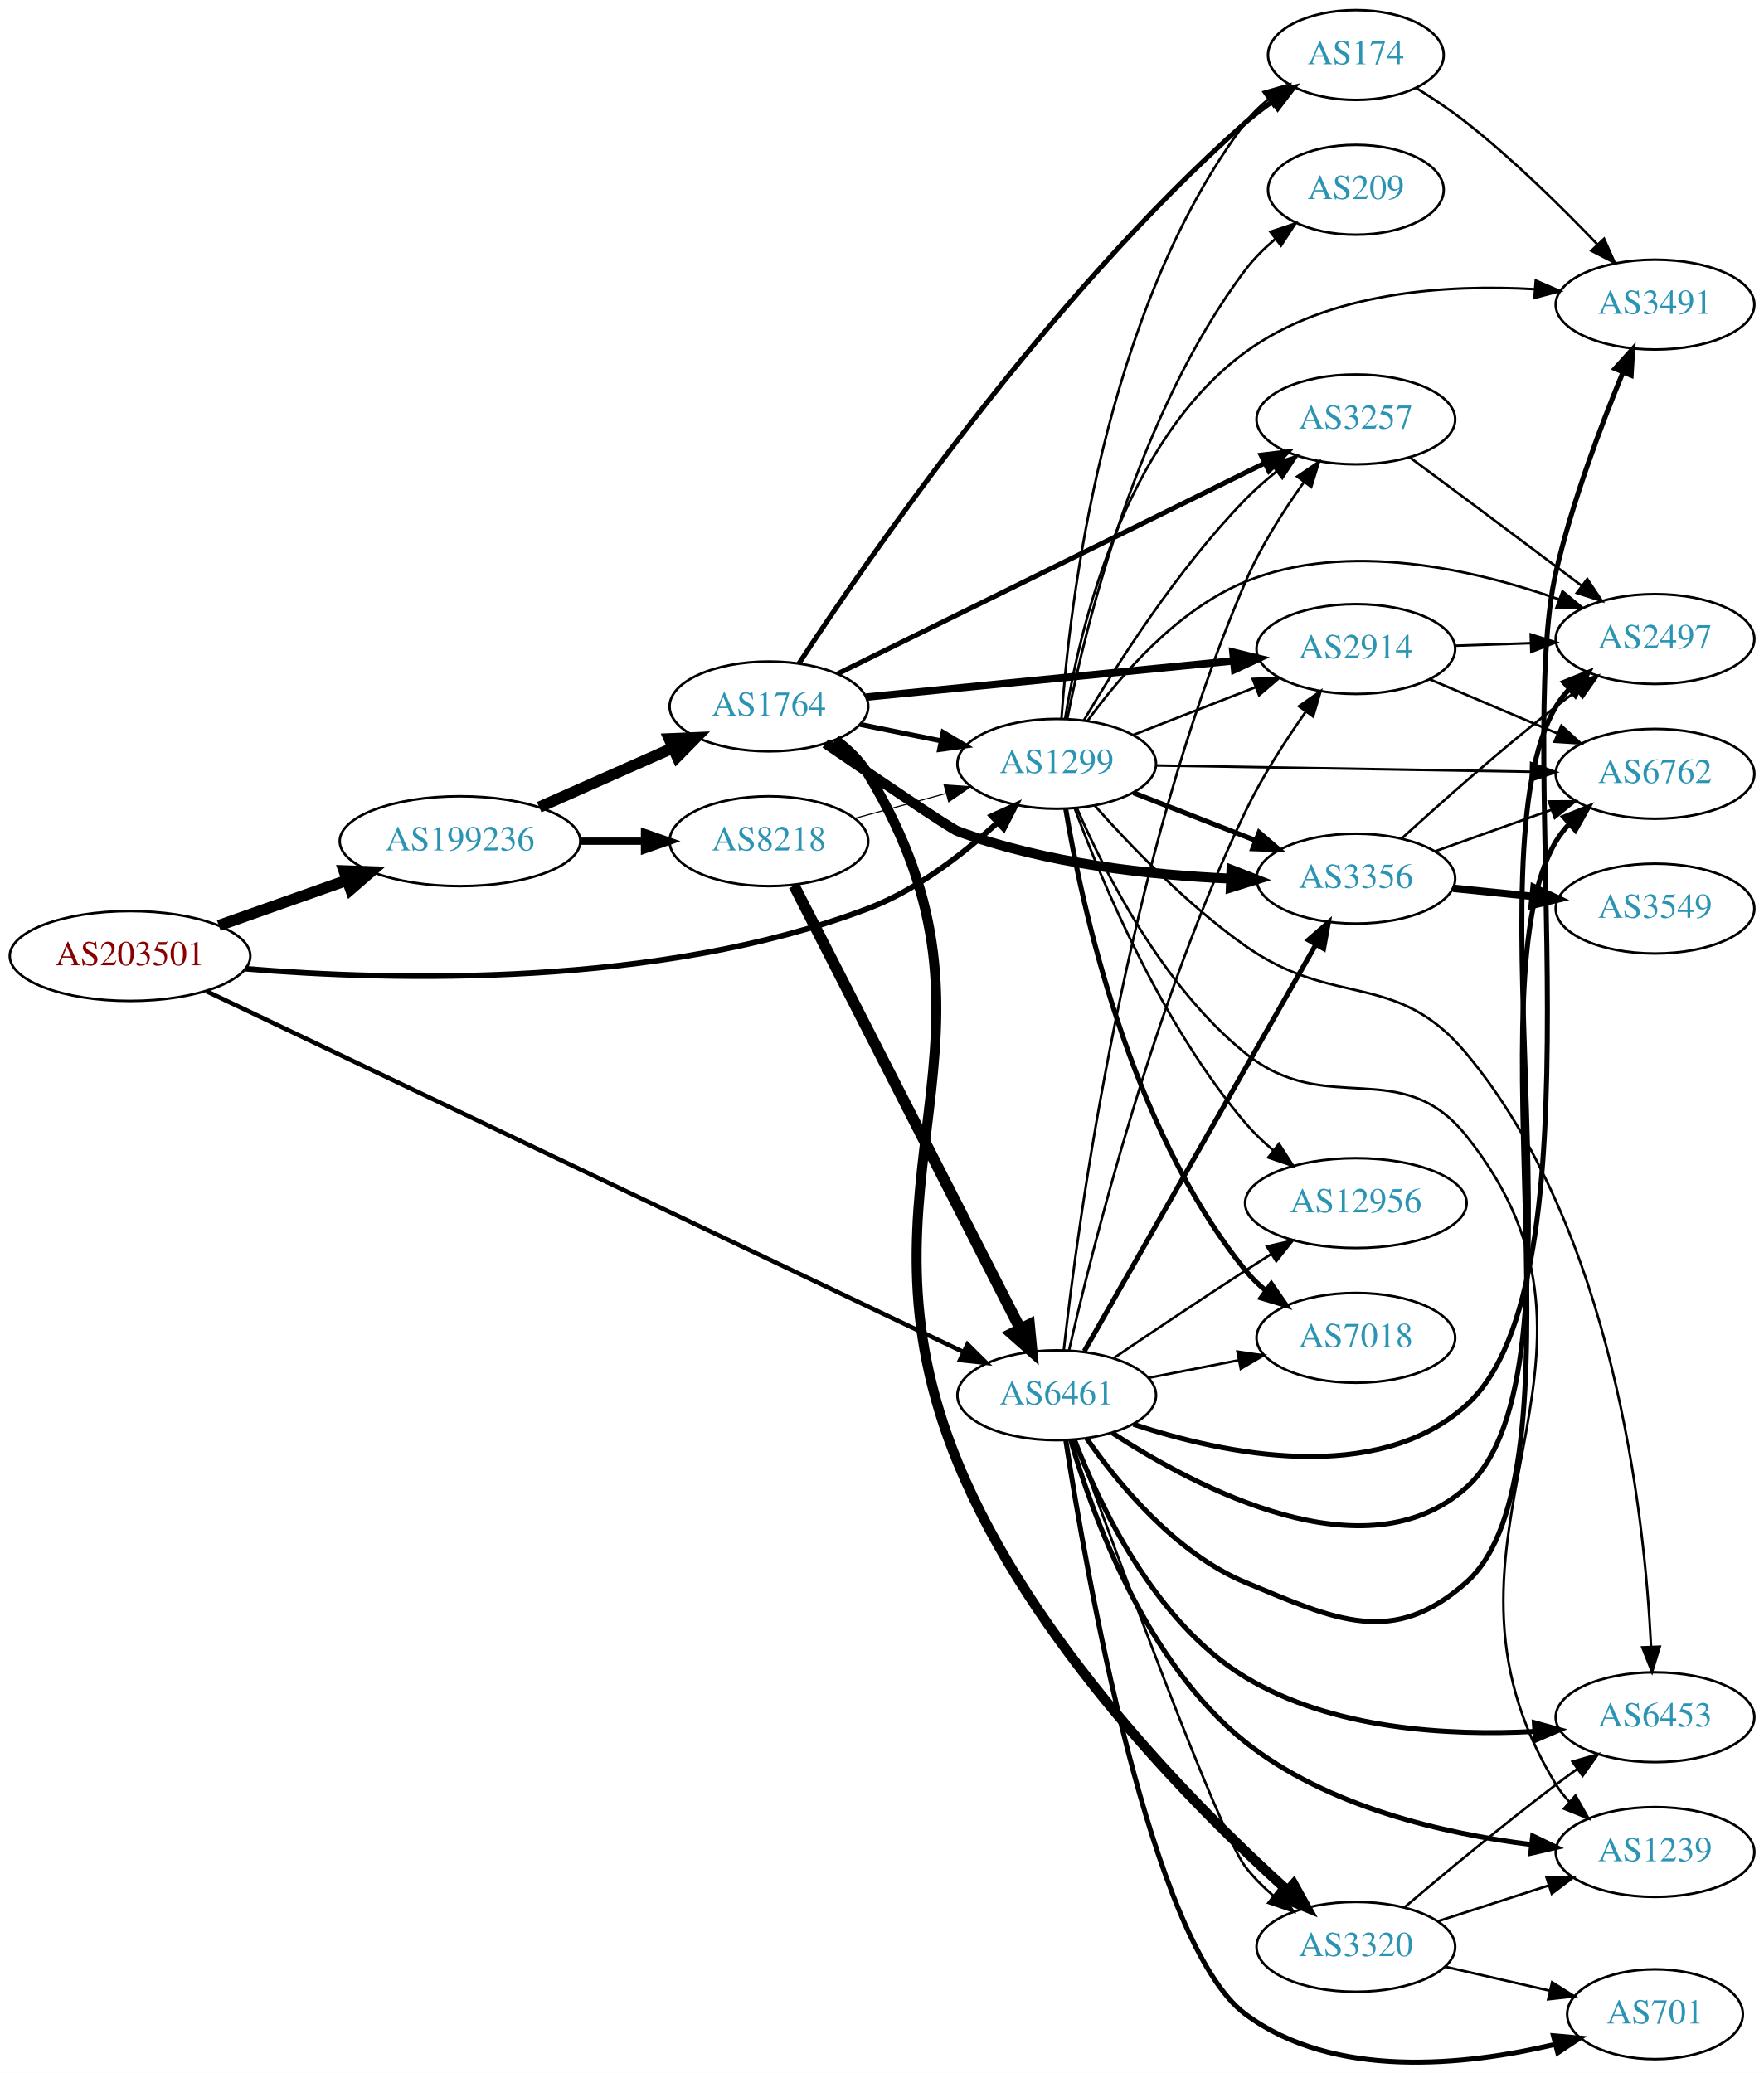
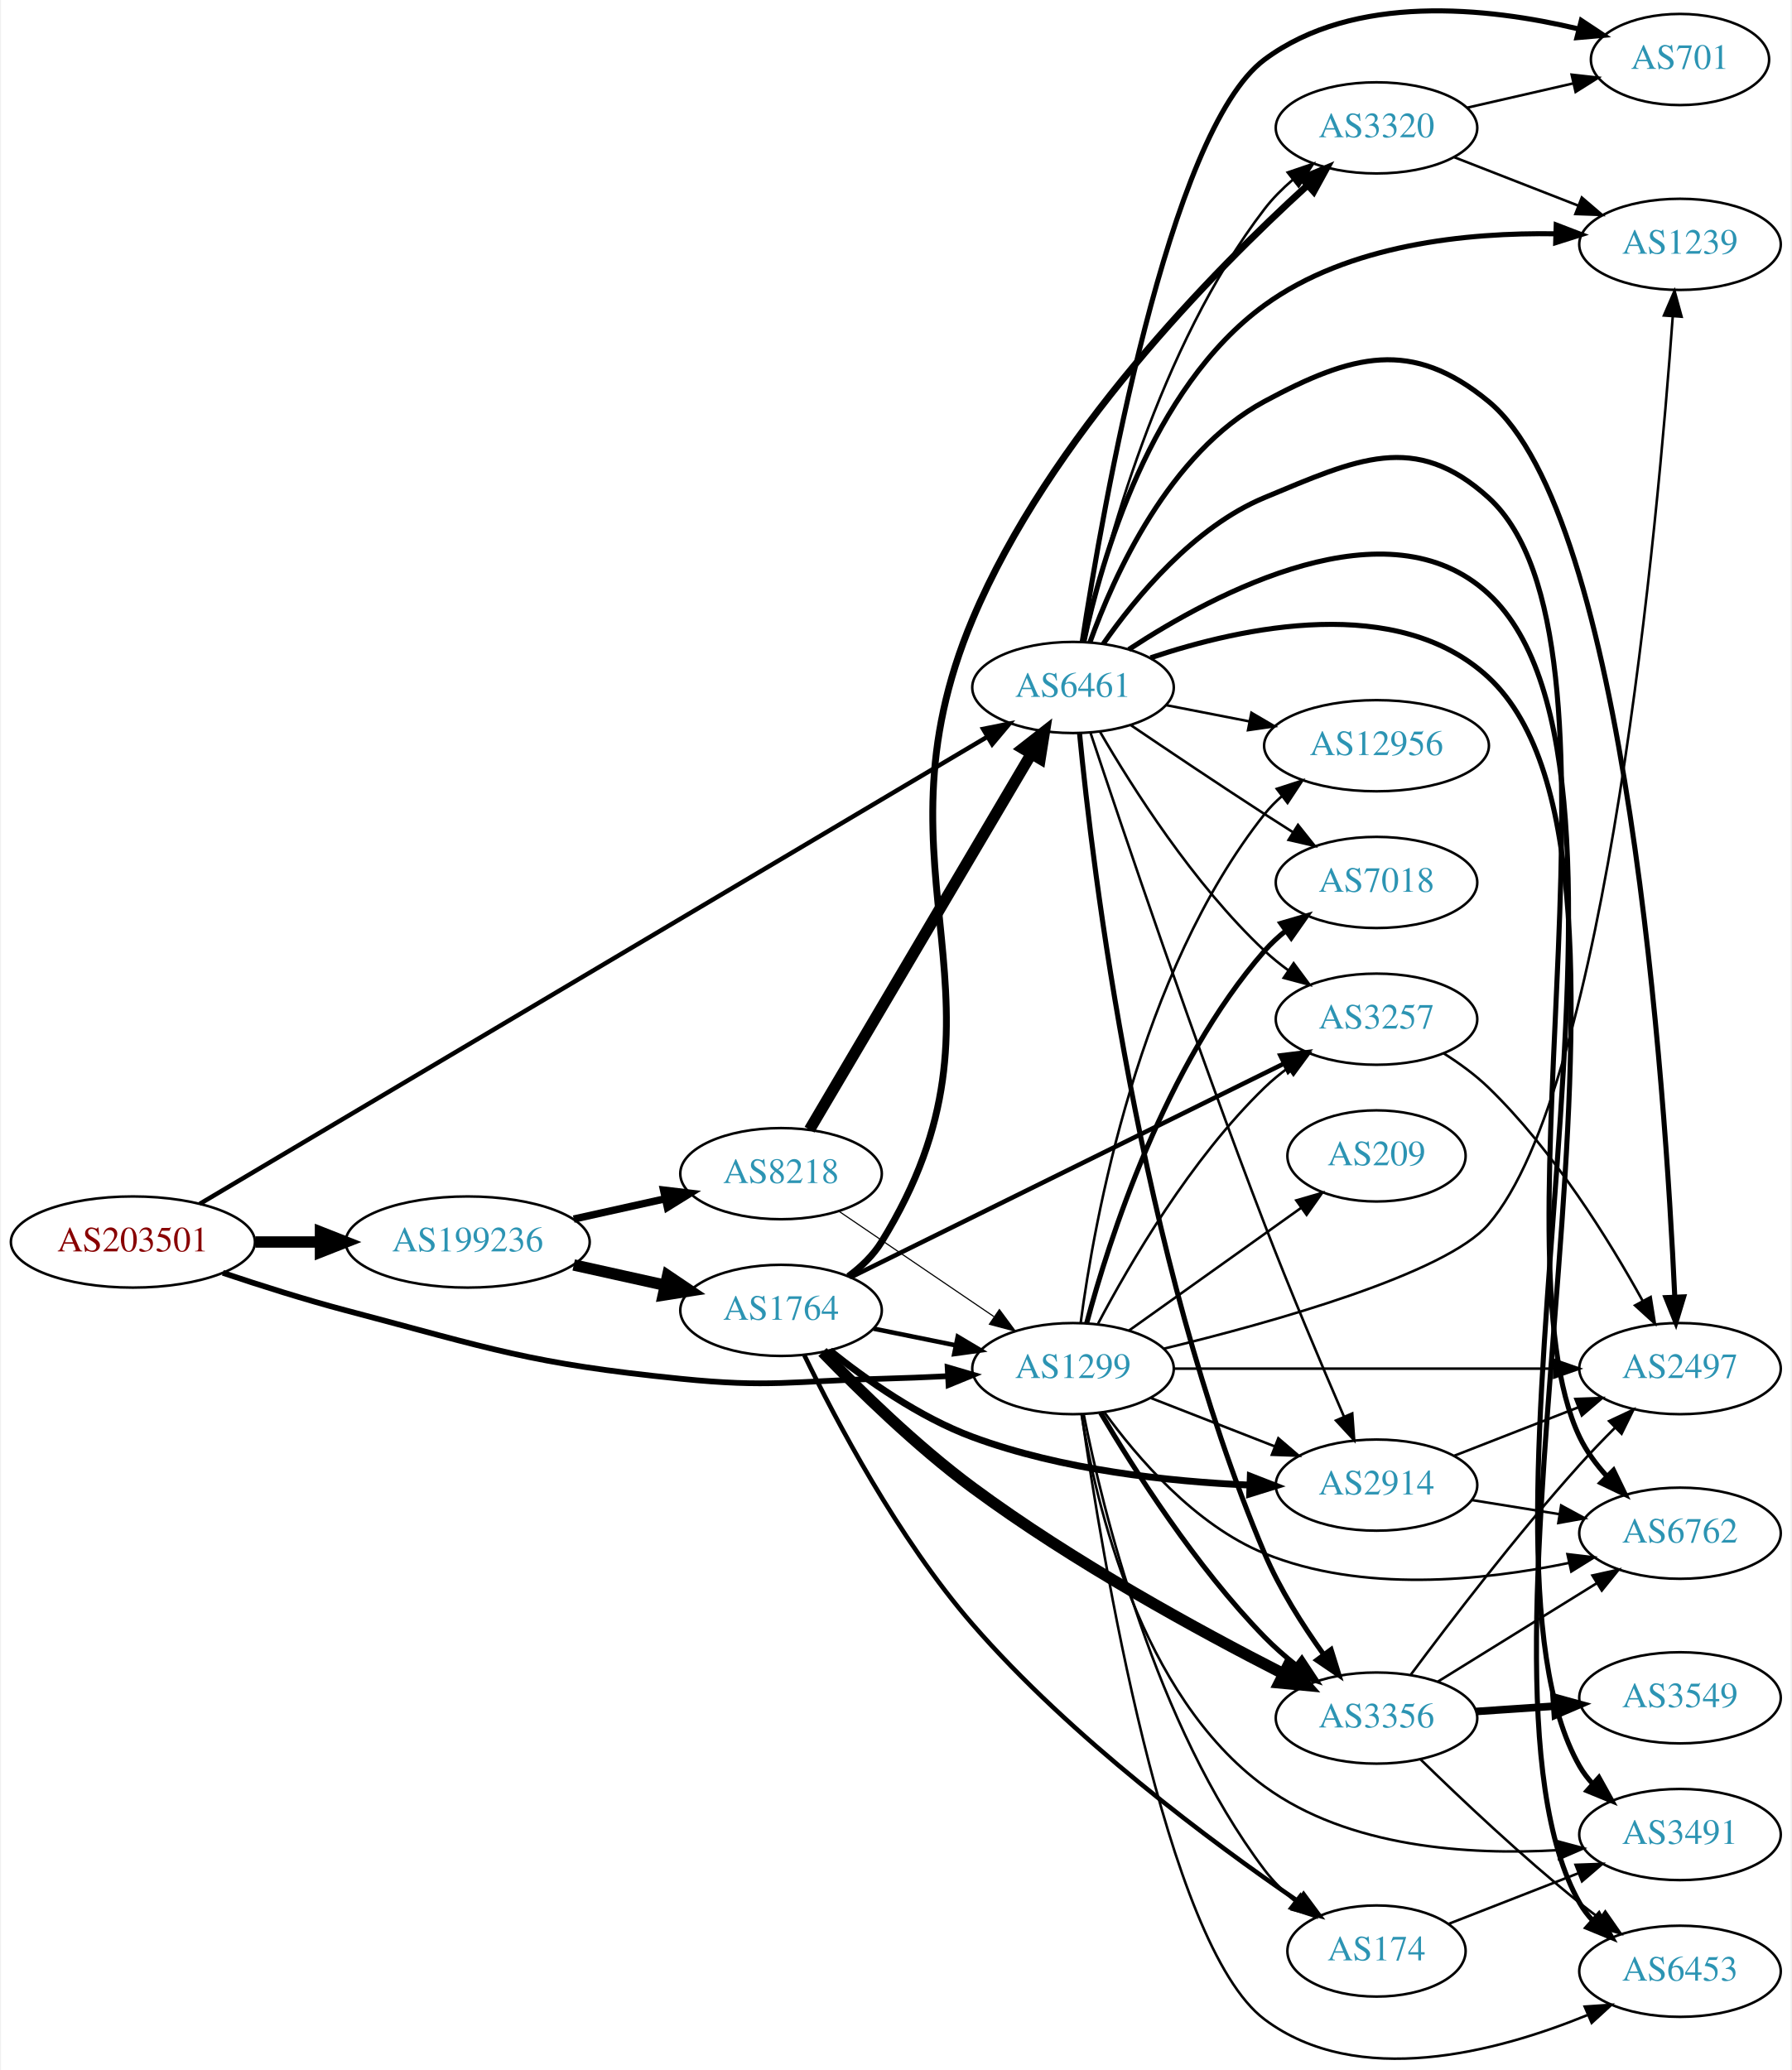
- <svg xmlns="http://www.w3.org/2000/svg" xmlns:xlink="http://www.w3.org/1999/xlink" width="707pt" height="831pt" viewBox="0.00 0.00 706.65 830.50">
-   <g id="graph0" class="graph" transform="scale(1 1) rotate(0) translate(4 826.5)">
-     <polygon fill="white" stroke="none" points="-4,4 -4,-826.5 702.654,-826.5 702.654,4 -4,4" />
+ <svg xmlns="http://www.w3.org/2000/svg" xmlns:xlink="http://www.w3.org/1999/xlink" width="707pt" height="817pt" viewBox="0.00 0.00 706.65 817.49">
+   <g id="graph0" class="graph" transform="scale(1 1) rotate(0) translate(4 813.487)">
+     <polygon fill="white" stroke="none" points="-4,4 -4,-813.487 702.654,-813.487 702.654,4 -4,4" />
    <g id="node1" class="node">
      <g id="a_node1">
        <a xlink:href="/asn/203501" xlink:title="AS203501 ~ Emarsys North America, Inc [AT]">
-           <ellipse fill="#ffffff" stroke="black" cx="48.096" cy="-443.5" rx="48.192" ry="18" />
-           <text text-anchor="middle" x="48.096" y="-439.8" font-family="Times,serif" font-size="14.00" fill="#880000">AS203501</text>
+           <ellipse fill="#ffffff" stroke="black" cx="48.096" cy="-322.986" rx="48.192" ry="18" />
+           <text text-anchor="middle" x="48.096" y="-319.286" font-family="Times,serif" font-size="14.00" fill="#880000">AS203501</text>
        </a>
      </g>
    </g>
    <g id="node2" class="node">
      <g id="a_node2">
        <a xlink:href="/asn/1299" xlink:title="AS1299 ~ Telia Carrier [EU]">
-           <ellipse fill="#ffffff" stroke="black" cx="419.322" cy="-520.5" rx="39.794" ry="18" />
-           <text text-anchor="middle" x="419.322" y="-516.8" font-family="Times,serif" font-size="14.00" fill="#2c94b3">AS1299</text>
+           <ellipse fill="#ffffff" stroke="black" cx="419.322" cy="-272.986" rx="39.794" ry="18" />
+           <text text-anchor="middle" x="419.322" y="-269.286" font-family="Times,serif" font-size="14.00" fill="#2c94b3">AS1299</text>
        </a>
      </g>
    </g>
    <g id="edge1" class="edge">
-       <path fill="none" stroke="black" stroke-width="2.25" d="M94.23,-438.409C153.563,-433.481 260.058,-430.789 343.676,-462.5 363.174,-469.895 381.706,-484.237 395.428,-496.809" />
-       <polygon fill="black" stroke="black" stroke-width="2.25" points="393.265,-499.582 402.922,-503.94 398.09,-494.511 393.265,-499.582" />
+       <path fill="none" stroke="black" stroke-width="2.25" d="M83.607,-310.809C98.446,-305.824 116.057,-300.241 132.191,-295.986 190.174,-280.697 204.722,-275.017 264.383,-268.986 299.446,-265.442 308.447,-268.043 343.676,-268.986 352.161,-269.214 361.183,-269.586 369.914,-270.014" />
+       <polygon fill="black" stroke="black" stroke-width="2.25" points="369.812,-273.513 379.98,-270.537 370.175,-266.523 369.812,-273.513" />
    </g>
    <g id="node3" class="node">
      <g id="a_node3">
-         <a xlink:href="/asn/6461" xlink:title="AS6461 ~ ZAYO-6461 [US]">
-           <ellipse fill="#ffffff" stroke="black" cx="419.322" cy="-267.5" rx="39.794" ry="18" />
-           <text text-anchor="middle" x="419.322" y="-263.8" font-family="Times,serif" font-size="14.00" fill="#2c94b3">AS6461</text>
+         <a xlink:href="/asn/6461" xlink:title="AS6461 ~ Zayo Bandwidth [US]">
+           <ellipse fill="#ffffff" stroke="black" cx="419.322" cy="-541.986" rx="39.794" ry="18" />
+           <text text-anchor="middle" x="419.322" y="-538.286" font-family="Times,serif" font-size="14.00" fill="#2c94b3">AS6461</text>
        </a>
      </g>
    </g>
    <g id="edge2" class="edge">
-       <path fill="none" stroke="black" stroke-width="1.768" d="M78.687,-429.395C145.67,-397.466 308.741,-319.735 381.831,-284.895" />
-       <polygon fill="black" stroke="black" stroke-width="1.768" points="383.594,-287.932 391.115,-280.469 380.582,-281.613 383.594,-287.932" />
+       <path fill="none" stroke="black" stroke-width="1.768" d="M74.474,-338.039C139.628,-376.684 312.765,-479.377 385.459,-522.494" />
+       <polygon fill="black" stroke="black" stroke-width="1.768" points="383.832,-525.599 394.219,-527.69 387.403,-519.578 383.832,-525.599" />
    </g>
    <g id="node4" class="node">
      <g id="a_node4">
        <a xlink:href="/asn/199236" xlink:title="AS199236 ~ Emarsys eMarketing Systems AG [AT]">
-           <ellipse fill="#ffffff" stroke="black" cx="180.287" cy="-489.5" rx="48.192" ry="18" />
-           <text text-anchor="middle" x="180.287" y="-485.8" font-family="Times,serif" font-size="14.00" fill="#2c94b3">AS199236</text>
+           <ellipse fill="#ffffff" stroke="black" cx="180.287" cy="-322.986" rx="48.192" ry="18" />
+           <text text-anchor="middle" x="180.287" y="-319.286" font-family="Times,serif" font-size="14.00" fill="#2c94b3">AS199236</text>
        </a>
      </g>
    </g>
    <g id="edge3" class="edge">
-       <path fill="none" stroke="black" stroke-width="4.5" d="M83.643,-455.707C99.386,-461.269 118.212,-467.921 134.982,-473.846" />
-       <polygon fill="black" stroke="black" stroke-width="4.5" points="133.838,-477.618 144.579,-477.237 136.462,-470.193 133.838,-477.618" />
+       <path fill="none" stroke="black" stroke-width="4.5" d="M96.466,-322.986C104.736,-322.986 113.42,-322.986 121.924,-322.986" />
+       <polygon fill="black" stroke="black" stroke-width="4.5" points="122.17,-326.924 132.17,-322.986 122.17,-319.049 122.17,-326.924" />
    </g>
    <g id="node5" class="node">
      <g id="a_node5">
-         <a xlink:href="/asn/3356" xlink:title="AS3356 ~ Level 3 Parent, LLC [US]">
-           <ellipse fill="#ffffff" stroke="black" cx="539.165" cy="-474.5" rx="39.794" ry="18" />
-           <text text-anchor="middle" x="539.165" y="-470.8" font-family="Times,serif" font-size="14.00" fill="#2c94b3">AS3356</text>
+         <a xlink:href="/asn/7018" xlink:title="AS7018 ~ AT&amp;T Services, Inc. [US]">
+           <ellipse fill="#ffffff" stroke="black" cx="539.165" cy="-464.986" rx="39.794" ry="18" />
+           <text text-anchor="middle" x="539.165" y="-461.286" font-family="Times,serif" font-size="14.00" fill="#2c94b3">AS7018</text>
        </a>
      </g>
    </g>
    <g id="edge4" class="edge">
-       <path fill="none" stroke="black" stroke-width="2" d="M450.059,-508.892C464.853,-503.118 482.93,-496.061 498.852,-489.846" />
-       <polygon fill="black" stroke="black" stroke-width="2" points="500.395,-493.001 508.438,-486.104 497.85,-486.48 500.395,-493.001" />
+       <path fill="none" stroke="black" stroke-width="2" d="M424.739,-291.009C433.459,-323.546 455.542,-392.898 494.969,-437.986 497.443,-440.816 500.286,-443.45 503.308,-445.876" />
+       <polygon fill="black" stroke="black" stroke-width="2" points="501.421,-448.83 511.591,-451.801 505.494,-443.136 501.421,-448.83" />
    </g>
    <g id="node6" class="node">
      <g id="a_node6">
-         <a xlink:href="/asn/3257" xlink:title="AS3257 ~ GTT [DE]">
-           <ellipse fill="#ffffff" stroke="black" cx="539.165" cy="-658.5" rx="39.794" ry="18" />
-           <text text-anchor="middle" x="539.165" y="-654.8" font-family="Times,serif" font-size="14.00" fill="#2c94b3">AS3257</text>
+         <a xlink:href="/asn/209" xlink:title="AS209 ~ CenturyLink Communications, LLC [US]">
+           <ellipse fill="#ffffff" stroke="black" cx="539.165" cy="-356.986" rx="35.194" ry="18" />
+           <text text-anchor="middle" x="539.165" y="-353.286" font-family="Times,serif" font-size="14.00" fill="#2c94b3">AS209</text>
        </a>
      </g>
    </g>
    <g id="edge5" class="edge">
-       <path fill="none" stroke="black" d="M430.196,-537.916C443.241,-560.025 467.768,-598.637 494.969,-626.5 498.703,-630.326 502.929,-634.041 507.24,-637.505" />
-       <polygon fill="black" stroke="black" points="505.45,-640.541 515.526,-643.817 509.692,-634.973 505.45,-640.541" />
+       <path fill="none" stroke="black" d="M441.39,-288.004C460.359,-301.525 488.404,-321.516 509.427,-336.501" />
+       <polygon fill="black" stroke="black" points="507.5,-339.426 517.674,-342.38 511.563,-333.726 507.5,-339.426" />
    </g>
    <g id="node7" class="node">
      <g id="a_node7">
-         <a xlink:href="/asn/7018" xlink:title="AS7018 ~ AT&amp;T Services, Inc. [US]">
-           <ellipse fill="#ffffff" stroke="black" cx="539.165" cy="-290.5" rx="39.794" ry="18" />
-           <text text-anchor="middle" x="539.165" y="-286.8" font-family="Times,serif" font-size="14.00" fill="#2c94b3">AS7018</text>
+         <a xlink:href="/asn/1239" xlink:title="AS1239 ~ Sprint [US]">
+           <ellipse fill="#ffffff" stroke="black" cx="659.007" cy="-716.986" rx="39.794" ry="18" />
+           <text text-anchor="middle" x="659.007" y="-713.286" font-family="Times,serif" font-size="14.00" fill="#2c94b3">AS1239</text>
        </a>
      </g>
    </g>
    <g id="edge6" class="edge">
-       <path fill="none" stroke="black" stroke-width="2" d="M422.909,-502.561C429.168,-464.63 448.206,-375.061 494.969,-317.5 497.339,-314.583 500.112,-311.89 503.09,-309.428" />
-       <polygon fill="black" stroke="black" stroke-width="2" points="505.282,-312.162 511.313,-303.452 501.166,-306.499 505.282,-312.162" />
+       <path fill="none" stroke="black" d="M455.277,-280.887C497.91,-291.228 566.405,-310.359 583.361,-329.986 630.142,-384.138 650.31,-608.145 656.124,-688.301" />
+       <polygon fill="black" stroke="black" points="652.657,-688.894 656.85,-698.624 659.639,-688.403 652.657,-688.894" />
    </g>
    <g id="node8" class="node">
      <g id="a_node8">
-         <a xlink:href="/asn/209" xlink:title="AS209 ~ CenturyLink Communications, LLC [US]">
-           <ellipse fill="#ffffff" stroke="black" cx="539.165" cy="-750.5" rx="35.194" ry="18" />
-           <text text-anchor="middle" x="539.165" y="-746.8" font-family="Times,serif" font-size="14.00" fill="#2c94b3">AS209</text>
+         <a xlink:href="/asn/3257" xlink:title="AS3257 ~ GTT [DE]">
+           <ellipse fill="#ffffff" stroke="black" cx="539.165" cy="-410.986" rx="39.794" ry="18" />
+           <text text-anchor="middle" x="539.165" y="-407.286" font-family="Times,serif" font-size="14.00" fill="#2c94b3">AS3257</text>
        </a>
      </g>
    </g>
    <g id="edge7" class="edge">
-       <path fill="none" stroke="black" d="M423.55,-538.562C430.871,-575.503 451.573,-661.043 494.969,-718.5 498.344,-722.969 502.51,-727.1 506.91,-730.808" />
-       <polygon fill="black" stroke="black" points="504.904,-733.68 514.964,-737.004 509.172,-728.132 504.904,-733.68" />
+       <path fill="none" stroke="black" d="M429.239,-290.806C441.6,-314.237 465.756,-355.733 494.969,-383.986 497.82,-386.743 500.997,-389.363 504.299,-391.809" />
+       <polygon fill="black" stroke="black" points="502.417,-394.762 512.65,-397.51 506.364,-388.981 502.417,-394.762" />
    </g>
    <g id="node9" class="node">
      <g id="a_node9">
-         <a xlink:href="/asn/2497" xlink:title="AS2497 ~ Internet Initiative Japan Inc. [JP]">
-           <ellipse fill="#ffffff" stroke="black" cx="659.007" cy="-570.5" rx="39.794" ry="18" />
-           <text text-anchor="middle" x="659.007" y="-566.8" font-family="Times,serif" font-size="14.00" fill="#2c94b3">AS2497</text>
+         <a xlink:href="/asn/3491" xlink:title="AS3491 ~ PCCW Global, Inc. [US]">
+           <ellipse fill="#ffffff" stroke="black" cx="659.007" cy="-88.986" rx="39.794" ry="18" />
+           <text text-anchor="middle" x="659.007" y="-85.286" font-family="Times,serif" font-size="14.00" fill="#2c94b3">AS3491</text>
        </a>
      </g>
    </g>
    <g id="edge8" class="edge">
-       <path fill="none" stroke="black" d="M431.649,-537.659C444.549,-555.474 467.441,-582.277 494.969,-593.5 535.805,-610.149 586.632,-598.379 620.578,-586.396" />
-       <polygon fill="black" stroke="black" points="621.948,-589.621 630.112,-582.869 619.518,-583.057 621.948,-589.621" />
+       <path fill="none" stroke="black" d="M422.67,-254.972C428.245,-220.172 445.718,-143.97 494.969,-107.986 528.163,-83.734 575.719,-80.782 610.91,-82.825" />
+       <polygon fill="black" stroke="black" points="610.715,-86.32 620.944,-83.56 611.227,-79.338 610.715,-86.32" />
    </g>
    <g id="node10" class="node">
      <g id="a_node10">
-         <a xlink:href="/asn/174" xlink:title="AS174 ~ Cogent Communications [US]">
-           <ellipse fill="#ffffff" stroke="black" cx="539.165" cy="-804.5" rx="35.194" ry="18" />
-           <text text-anchor="middle" x="539.165" y="-800.8" font-family="Times,serif" font-size="14.00" fill="#2c94b3">AS174</text>
+         <a xlink:href="/asn/3356" xlink:title="AS3356 ~ Level 3 Parent, LLC [US]">
+           <ellipse fill="#ffffff" stroke="black" cx="539.165" cy="-134.986" rx="39.794" ry="18" />
+           <text text-anchor="middle" x="539.165" y="-131.286" font-family="Times,serif" font-size="14.00" fill="#2c94b3">AS3356</text>
        </a>
      </g>
    </g>
    <g id="edge9" class="edge">
-       <path fill="none" stroke="black" d="M421.235,-538.646C424.344,-583.589 437.803,-701.897 494.969,-777.5 497.549,-780.913 500.697,-784 504.105,-786.762" />
-       <polygon fill="black" stroke="black" points="502.201,-789.703 512.387,-792.62 506.244,-783.988 502.201,-789.703" />
+       <path fill="none" stroke="black" stroke-width="2" d="M430.196,-255.571C443.241,-233.462 467.768,-194.849 494.969,-166.986 498.703,-163.161 502.929,-159.445 507.24,-155.982" />
+       <polygon fill="black" stroke="black" stroke-width="2" points="509.692,-158.514 515.526,-149.67 505.45,-152.945 509.692,-158.514" />
    </g>
    <g id="node11" class="node">
      <g id="a_node11">
-         <a xlink:href="/asn/6453" xlink:title="AS6453 ~ TATA COMMUNICATIONS (AMERICA) INC [US]">
-           <ellipse fill="#ffffff" stroke="black" cx="659.007" cy="-138.5" rx="39.794" ry="18" />
-           <text text-anchor="middle" x="659.007" y="-134.8" font-family="Times,serif" font-size="14.00" fill="#2c94b3">AS6453</text>
+         <a xlink:href="/asn/2914" xlink:title="AS2914 ~ NTT America, Inc. [US]">
+           <ellipse fill="#ffffff" stroke="black" cx="539.165" cy="-226.986" rx="39.794" ry="18" />
+           <text text-anchor="middle" x="539.165" y="-223.286" font-family="Times,serif" font-size="14.00" fill="#2c94b3">AS2914</text>
        </a>
      </g>
    </g>
    <g id="edge10" class="edge">
-       <path fill="none" stroke="black" d="M434.47,-503.846C448.606,-487.932 471.552,-463.989 494.969,-447.5 530.689,-422.348 555.357,-438.032 583.361,-404.5 642.348,-333.87 654.846,-219.708 657.407,-166.93" />
-       <polygon fill="black" stroke="black" points="660.916,-166.769 657.815,-156.638 653.921,-166.491 660.916,-166.769" />
+       <path fill="none" stroke="black" d="M450.059,-261.379C464.853,-255.604 482.93,-248.547 498.852,-242.332" />
+       <polygon fill="black" stroke="black" points="500.395,-245.487 508.438,-238.59 497.85,-238.966 500.395,-245.487" />
    </g>
    <g id="node12" class="node">
      <g id="a_node12">
-         <a xlink:href="/asn/1239" xlink:title="AS1239 ~ Sprint [US]">
-           <ellipse fill="#ffffff" stroke="black" cx="659.007" cy="-84.5" rx="39.794" ry="18" />
-           <text text-anchor="middle" x="659.007" y="-80.8" font-family="Times,serif" font-size="14.00" fill="#2c94b3">AS1239</text>
+         <a xlink:href="/asn/174" xlink:title="AS174 ~ Cogent Communications [US]">
+           <ellipse fill="#ffffff" stroke="black" cx="539.165" cy="-42.986" rx="35.194" ry="18" />
+           <text text-anchor="middle" x="539.165" y="-39.286" font-family="Times,serif" font-size="14.00" fill="#2c94b3">AS174</text>
        </a>
      </g>
    </g>
    <g id="edge11" class="edge">
-       <path fill="none" stroke="black" d="M427.459,-502.629C438.392,-477.391 461.587,-431.393 494.969,-404.5 527.624,-378.193 557.139,-404.224 583.361,-371.5 656.309,-280.464 558.456,-210.998 619.361,-111.5 620.883,-109.013 622.73,-106.696 624.782,-104.548" />
-       <polygon fill="black" stroke="black" points="627.153,-107.125 632.374,-97.906 622.543,-101.857 627.153,-107.125" />
+       <path fill="none" stroke="black" d="M423.55,-254.924C430.871,-217.984 451.573,-132.444 494.969,-74.986 498.344,-70.518 502.51,-66.386 506.91,-62.679" />
+       <polygon fill="black" stroke="black" points="509.172,-65.354 514.964,-56.483 504.904,-59.806 509.172,-65.354" />
    </g>
    <g id="node13" class="node">
      <g id="a_node13">
-         <a xlink:href="/asn/3491" xlink:title="AS3491 ~ PCCW Global, Inc. [US]">
-           <ellipse fill="#ffffff" stroke="black" cx="659.007" cy="-704.5" rx="39.794" ry="18" />
-           <text text-anchor="middle" x="659.007" y="-700.8" font-family="Times,serif" font-size="14.00" fill="#2c94b3">AS3491</text>
+         <a xlink:href="/asn/6762" xlink:title="AS6762 ~ TELECOM ITALIA SPARKLE S.p.A. [IT]">
+           <ellipse fill="#ffffff" stroke="black" cx="659.007" cy="-207.986" rx="39.794" ry="18" />
+           <text text-anchor="middle" x="659.007" y="-204.286" font-family="Times,serif" font-size="14.00" fill="#2c94b3">AS6762</text>
        </a>
      </g>
    </g>
    <g id="edge12" class="edge">
-       <path fill="none" stroke="black" d="M422.67,-538.515C428.245,-573.315 445.718,-649.517 494.969,-685.5 528.163,-709.752 575.719,-712.705 610.91,-710.662" />
-       <polygon fill="black" stroke="black" points="611.227,-714.148 620.944,-709.927 610.715,-707.167 611.227,-714.148" />
+       <path fill="none" stroke="black" d="M431.649,-255.827C444.549,-238.012 467.441,-211.209 494.969,-199.986 533.377,-184.328 581.159,-189.188 615.042,-196.224" />
+       <polygon fill="black" stroke="black" points="614.564,-199.704 625.085,-198.457 616.083,-192.87 614.564,-199.704" />
    </g>
    <g id="node14" class="node">
      <g id="a_node14">
-         <a xlink:href="/asn/2914" xlink:title="AS2914 ~ NTT America, Inc. [US]">
-           <ellipse fill="#ffffff" stroke="black" cx="539.165" cy="-566.5" rx="39.794" ry="18" />
-           <text text-anchor="middle" x="539.165" y="-562.8" font-family="Times,serif" font-size="14.00" fill="#2c94b3">AS2914</text>
+         <a xlink:href="/asn/6453" xlink:title="AS6453 ~ TATA COMMUNICATIONS (AMERICA) INC [US]">
+           <ellipse fill="#ffffff" stroke="black" cx="659.007" cy="-34.986" rx="39.794" ry="18" />
+           <text text-anchor="middle" x="659.007" y="-31.286" font-family="Times,serif" font-size="14.00" fill="#2c94b3">AS6453</text>
        </a>
      </g>
    </g>
    <g id="edge13" class="edge">
-       <path fill="none" stroke="black" d="M450.059,-532.108C464.853,-537.883 482.93,-544.939 498.852,-551.154" />
-       <polygon fill="black" stroke="black" points="497.85,-554.52 508.438,-554.896 500.395,-547.999 497.85,-554.52" />
+       <path fill="none" stroke="black" d="M422.798,-254.683C430.478,-200.923 455.771,-45.419 494.969,-15.986 531.629,11.541 586.599,-3.032 622.389,-17.663" />
+       <polygon fill="black" stroke="black" points="621.373,-21.036 631.943,-21.757 624.13,-14.602 621.373,-21.036" />
    </g>
    <g id="node15" class="node">
      <g id="a_node15">
-         <a xlink:href="/asn/6762" xlink:title="AS6762 ~ TELECOM ITALIA SPARKLE S.p.A. [IT]">
-           <ellipse fill="#ffffff" stroke="black" cx="659.007" cy="-516.5" rx="39.794" ry="18" />
-           <text text-anchor="middle" x="659.007" y="-512.8" font-family="Times,serif" font-size="14.00" fill="#2c94b3">AS6762</text>
+         <a xlink:href="/asn/12956" xlink:title="AS12956 ~ TELXIUS [ES]">
+           <ellipse fill="#ffffff" stroke="black" cx="539.165" cy="-518.986" rx="44.393" ry="18" />
+           <text text-anchor="middle" x="539.165" y="-515.286" font-family="Times,serif" font-size="14.00" fill="#2c94b3">AS12956</text>
        </a>
      </g>
    </g>
    <g id="edge14" class="edge">
-       <path fill="none" stroke="black" d="M459.04,-519.849C499.958,-519.16 564.598,-518.072 609.032,-517.324" />
-       <polygon fill="black" stroke="black" points="609.367,-520.819 619.307,-517.151 609.249,-513.82 609.367,-520.819" />
+       <path fill="none" stroke="black" d="M422.35,-291.104C427.661,-331.268 445.184,-429.19 494.969,-491.986 497.002,-494.551 499.349,-496.937 501.878,-499.145" />
+       <polygon fill="black" stroke="black" points="499.796,-501.959 509.875,-505.226 504.034,-496.387 499.796,-501.959" />
    </g>
    <g id="node16" class="node">
      <g id="a_node16">
-         <a xlink:href="/asn/12956" xlink:title="AS12956 ~ TELXIUS [ES]">
-           <ellipse fill="#ffffff" stroke="black" cx="539.165" cy="-344.5" rx="44.393" ry="18" />
-           <text text-anchor="middle" x="539.165" y="-340.8" font-family="Times,serif" font-size="14.00" fill="#2c94b3">AS12956</text>
+         <a xlink:href="/asn/2497" xlink:title="AS2497 ~ Internet Initiative Japan Inc. [JP]">
+           <ellipse fill="#ffffff" stroke="black" cx="659.007" cy="-272.986" rx="39.794" ry="18" />
+           <text text-anchor="middle" x="659.007" y="-269.286" font-family="Times,serif" font-size="14.00" fill="#2c94b3">AS2497</text>
        </a>
      </g>
    </g>
    <g id="edge15" class="edge">
-       <path fill="none" stroke="black" d="M426.566,-502.565C437.244,-473.696 461.181,-416.152 494.969,-376.5 498.289,-372.604 502.169,-368.909 506.216,-365.507" />
-       <polygon fill="black" stroke="black" points="508.374,-368.263 514.104,-359.351 504.067,-362.745 508.374,-368.263" />
+       <path fill="none" stroke="black" d="M459.04,-272.986C499.958,-272.986 564.598,-272.986 609.032,-272.986" />
+       <polygon fill="black" stroke="black" points="609.307,-276.486 619.307,-272.986 609.307,-269.486 609.307,-276.486" />
+     </g>
+     <g id="edge29" class="edge">
+       <path fill="none" stroke="black" d="M442.086,-527.145C456.912,-517.1 477.029,-503.597 494.969,-491.986 498.56,-489.662 502.337,-487.252 506.101,-484.871" />
+       <polygon fill="black" stroke="black" points="508.161,-487.71 514.765,-479.425 504.436,-481.784 508.161,-487.71" />
+     </g>
+     <g id="edge28" class="edge">
+       <path fill="none" stroke="black" stroke-width="2" d="M423.58,-559.892C430.479,-592.246 449.801,-660.128 494.969,-692.986 528.029,-717.036 574.98,-721.715 610.013,-721.155" />
+       <polygon fill="black" stroke="black" stroke-width="2" points="610.126,-724.654 620.015,-720.85 609.913,-717.657 610.126,-724.654" />
+     </g>
+     <g id="edge24" class="edge">
+       <path fill="none" stroke="black" d="M429.931,-524.574C442.696,-502.538 466.926,-464.292 494.969,-437.986 497.861,-435.273 501.066,-432.682 504.384,-430.253" />
+       <polygon fill="black" stroke="black" points="506.445,-433.085 512.756,-424.574 502.515,-427.292 506.445,-433.085" />
+     </g>
+     <g id="edge26" class="edge">
+       <path fill="none" stroke="black" stroke-width="2" d="M441.338,-556.997C475.623,-579.505 543.735,-615.651 583.361,-578.986 659.11,-508.899 568.147,-205.581 619.361,-115.986 620.808,-113.455 622.601,-111.105 624.615,-108.936" />
+       <polygon fill="black" stroke="black" stroke-width="2" points="626.986,-111.51 632.135,-102.251 622.336,-106.278 626.986,-111.51" />
    </g>
    <g id="edge22" class="edge">
-       <path fill="none" stroke="black" stroke-width="2" d="M430.37,-285.149C451.111,-321.584 498.765,-405.291 523.167,-448.155" />
-       <polygon fill="black" stroke="black" stroke-width="2" points="520.154,-449.937 528.143,-456.896 526.237,-446.474 520.154,-449.937" />
-     </g>
-     <g id="edge20" class="edge">
-       <path fill="none" stroke="black" d="M422.142,-285.518C427.719,-335.978 447.178,-482.273 494.969,-593.5 500.979,-607.488 510.034,-621.718 518.304,-633.284" />
-       <polygon fill="black" stroke="black" points="515.658,-635.592 524.412,-641.561 521.29,-631.436 515.658,-635.592" />
-     </g>
-     <g id="edge28" class="edge">
-       <path fill="none" stroke="black" d="M455.999,-274.463C467.43,-276.694 480.252,-279.197 492.306,-281.55" />
-       <polygon fill="black" stroke="black" points="491.718,-285.001 502.203,-283.481 493.059,-278.13 491.718,-285.001" />
-     </g>
-     <g id="edge24" class="edge">
-       <path fill="none" stroke="black" stroke-width="2" d="M441.463,-252.475C475.621,-230.192 543.173,-194.67 583.361,-230.5 635.62,-277.093 583.5,-483.368 619.361,-543.5 620.854,-546.004 622.681,-548.335 624.718,-550.491" />
-       <polygon fill="black" stroke="black" stroke-width="2" points="622.464,-553.169 632.282,-557.15 627.089,-547.915 622.464,-553.169" />
+       <path fill="none" stroke="black" stroke-width="2" d="M421.9,-523.838C426.935,-471.616 445.304,-317.219 494.969,-199.986 500.907,-185.968 509.954,-171.734 518.237,-160.174" />
+       <polygon fill="black" stroke="black" stroke-width="2" points="521.222,-162.023 524.357,-151.903 515.596,-157.859 521.222,-162.023" />
+     </g>
+     <g id="edge23" class="edge">
+       <path fill="none" stroke="black" d="M426.263,-523.988C438.47,-487.268 467.538,-401.169 494.969,-329.986 504.976,-304.019 517.338,-274.796 526.271,-254.128" />
+       <polygon fill="black" stroke="black" points="529.583,-255.288 530.355,-244.721 523.162,-252.5 529.583,-255.288" />
    </g>
    <g id="edge25" class="edge">
-       <path fill="none" stroke="black" stroke-width="2" d="M426.404,-249.743C436.297,-223.86 458.521,-176.468 494.969,-154.5 529.627,-133.611 576.122,-130.999 610.591,-132.801" />
-       <polygon fill="black" stroke="black" stroke-width="2" points="610.665,-136.314 620.876,-133.486 611.131,-129.329 610.665,-136.314" />
-     </g>
-     <g id="edge19" class="edge">
-       <path fill="none" stroke="black" stroke-width="2" d="M424.923,-249.589C433.509,-219.832 454.845,-160.34 494.969,-128.5 527.681,-102.542 574.465,-91.849 609.535,-87.469" />
-       <polygon fill="black" stroke="black" stroke-width="2" points="610.004,-90.939 619.553,-86.349 609.226,-83.982 610.004,-90.939" />
+       <path fill="none" stroke="black" stroke-width="2" d="M431.303,-559.27C444.059,-577.56 466.978,-605.353 494.969,-616.986 531.246,-632.063 554.271,-643.39 583.361,-616.986 644.695,-561.316 583.684,-320.741 619.361,-245.986 622.009,-240.437 625.824,-235.245 630.036,-230.59" />
+       <polygon fill="black" stroke="black" stroke-width="2" points="632.748,-232.828 637.366,-223.292 627.809,-227.867 632.748,-232.828" />
    </g>
    <g id="edge27" class="edge">
-       <path fill="none" stroke="black" stroke-width="2" d="M450.077,-255.876C486.339,-243.877 547.232,-231.056 583.361,-263.5 638.904,-313.379 602.561,-524.763 619.361,-597.5 625.807,-625.41 637.353,-656.039 646.152,-677.348" />
-       <polygon fill="black" stroke="black" stroke-width="2" points="642.991,-678.861 650.094,-686.723 649.444,-676.148 642.991,-678.861" />
-     </g>
-     <g id="edge23" class="edge">
-       <path fill="none" stroke="black" d="M424.244,-285.457C433.381,-325.541 458.145,-424.812 494.969,-501.5 501.606,-515.321 510.815,-529.624 519.026,-541.282" />
-       <polygon fill="black" stroke="black" points="516.36,-543.569 525.051,-549.629 522.036,-539.472 516.36,-543.569" />
-     </g>
-     <g id="edge26" class="edge">
-       <path fill="none" stroke="black" stroke-width="2" d="M431.303,-250.217C444.059,-231.927 466.978,-204.133 494.969,-192.5 531.246,-177.423 553.958,-166.446 583.361,-192.5 633.12,-236.592 585.134,-432.505 619.361,-489.5 620.862,-492 622.694,-494.327 624.735,-496.48" />
-       <polygon fill="black" stroke="black" stroke-width="2" points="622.485,-499.162 632.307,-503.135 627.106,-493.905 622.485,-499.162" />
-     </g>
-     <g id="edge29" class="edge">
-       <path fill="none" stroke="black" d="M442.086,-282.341C456.912,-292.386 477.029,-305.889 494.969,-317.5 498.298,-319.655 501.787,-321.883 505.276,-324.093" />
-       <polygon fill="black" stroke="black" points="503.535,-327.133 513.863,-329.497 507.264,-321.209 503.535,-327.133" />
+       <path fill="none" stroke="black" stroke-width="2" d="M449.936,-553.698C486.341,-565.925 547.671,-579.121 583.361,-545.986 662.402,-472.606 565.995,-155.711 619.361,-61.986 620.804,-59.453 622.593,-57.101 624.605,-54.93" />
+       <polygon fill="black" stroke="black" stroke-width="2" points="626.977,-57.505 632.122,-48.243 622.324,-52.275 626.977,-57.505" />
+     </g>
+     <g id="edge31" class="edge">
+       <path fill="none" stroke="black" d="M455.999,-535.023C466.372,-532.999 477.89,-530.751 488.94,-528.594" />
+       <polygon fill="black" stroke="black" points="489.765,-531.999 498.91,-526.648 488.424,-525.129 489.765,-531.999" />
+     </g>
+     <g id="edge21" class="edge">
+       <path fill="none" stroke="black" stroke-width="2" d="M425.981,-559.772C435.453,-586.153 457.283,-634.715 494.969,-654.986 529.567,-673.597 553.035,-679.96 583.361,-654.986 638.038,-609.96 653.223,-382.507 656.929,-301.602" />
+       <polygon fill="black" stroke="black" stroke-width="2" points="660.444,-301.335 657.379,-291.193 653.451,-301.033 660.444,-301.335" />
    </g>
    <g id="node18" class="node">
      <g id="a_node18">
        <a xlink:href="/asn/701" xlink:title="AS701 ~ UUNET [US]">
-           <ellipse fill="#ffffff" stroke="black" cx="659.007" cy="-19.5" rx="35.194" ry="18" />
-           <text text-anchor="middle" x="659.007" y="-15.8" font-family="Times,serif" font-size="14.00" fill="#2c94b3">AS701</text>
-         </a>
-       </g>
-     </g>
-     <g id="edge21" class="edge">
-       <path fill="none" stroke="black" stroke-width="2" d="M422.959,-249.458C430.998,-197.214 456.988,-47.732 494.969,-19.5 530.325,6.781 582.952,1.106 618.782,-7.382" />
-       <polygon fill="black" stroke="black" stroke-width="2" points="618.314,-10.875 628.869,-9.95 620.041,-4.091 618.314,-10.875" />
+           <ellipse fill="#ffffff" stroke="black" cx="659.007" cy="-789.986" rx="35.194" ry="18" />
+           <text text-anchor="middle" x="659.007" y="-786.286" font-family="Times,serif" font-size="14.00" fill="#2c94b3">AS701</text>
+         </a>
+       </g>
+     </g>
+     <g id="edge20" class="edge">
+       <path fill="none" stroke="black" stroke-width="2" d="M422.959,-560.029C430.998,-612.273 456.988,-761.754 494.969,-789.986 530.325,-816.267 582.952,-810.593 618.782,-802.104" />
+       <polygon fill="black" stroke="black" stroke-width="2" points="620.041,-805.395 628.869,-799.536 618.314,-798.612 620.041,-805.395" />
    </g>
    <g id="node19" class="node">
      <g id="a_node19">
        <a xlink:href="/asn/3320" xlink:title="AS3320 ~ DTAG [DE]">
-           <ellipse fill="#ffffff" stroke="black" cx="539.165" cy="-46.5" rx="39.794" ry="18" />
-           <text text-anchor="middle" x="539.165" y="-42.8" font-family="Times,serif" font-size="14.00" fill="#2c94b3">AS3320</text>
+           <ellipse fill="#ffffff" stroke="black" cx="539.165" cy="-762.986" rx="39.794" ry="18" />
+           <text text-anchor="middle" x="539.165" y="-759.286" font-family="Times,serif" font-size="14.00" fill="#2c94b3">AS3320</text>
        </a>
      </g>
    </g>
    <g id="edge30" class="edge">
-       <path fill="none" stroke="black" d="M426.719,-249.693C442.715,-205.411 483.96,-92.842 494.969,-78.5 498.155,-74.35 502.017,-70.482 506.106,-66.973" />
-       <polygon fill="black" stroke="black" points="508.418,-69.608 514.132,-60.686 504.102,-64.098 508.418,-69.608" />
+       <path fill="none" stroke="black" d="M423.943,-560.045C431.805,-595.735 453.187,-676.556 494.969,-730.986 498.155,-735.137 502.017,-739.004 506.106,-742.513" />
+       <polygon fill="black" stroke="black" points="504.102,-745.389 514.132,-748.8 508.418,-739.878 504.102,-745.389" />
    </g>
    <g id="node20" class="node">
      <g id="a_node20">
        <a xlink:href="/asn/8218" xlink:title="AS8218 ~ legacy Neotelecoms [FR]">
-           <ellipse fill="#ffffff" stroke="black" cx="304.029" cy="-489.5" rx="39.794" ry="18" />
-           <text text-anchor="middle" x="304.029" y="-485.8" font-family="Times,serif" font-size="14.00" fill="#2c94b3">AS8218</text>
-         </a>
-       </g>
-     </g>
-     <g id="edge31" class="edge">
-       <path fill="none" stroke="black" stroke-width="2.912" d="M228.705,-489.5C237.058,-489.5 245.768,-489.5 254.161,-489.5" />
-       <polygon fill="black" stroke="black" stroke-width="2.912" points="254.196,-493 264.196,-489.5 254.196,-486 254.196,-493" />
+           <ellipse fill="#ffffff" stroke="black" cx="304.029" cy="-349.986" rx="39.794" ry="18" />
+           <text text-anchor="middle" x="304.029" y="-346.286" font-family="Times,serif" font-size="14.00" fill="#2c94b3">AS8218</text>
+         </a>
+       </g>
+     </g>
+     <g id="edge32" class="edge">
+       <path fill="none" stroke="black" stroke-width="2.912" d="M222.164,-332.052C233.704,-334.611 246.323,-337.41 258.088,-340.019" />
+       <polygon fill="black" stroke="black" stroke-width="2.912" points="257.638,-343.504 268.158,-342.253 259.153,-336.67 257.638,-343.504" />
    </g>
    <g id="node21" class="node">
      <g id="a_node21">
        <a xlink:href="/asn/1764" xlink:title="AS1764 ~ NEXTLAYER-AS [AT]">
-           <ellipse fill="#ffffff" stroke="black" cx="304.029" cy="-543.5" rx="39.794" ry="18" />
-           <text text-anchor="middle" x="304.029" y="-539.8" font-family="Times,serif" font-size="14.00" fill="#2c94b3">AS1764</text>
-         </a>
-       </g>
-     </g>
-     <g id="edge32" class="edge">
-       <path fill="none" stroke="black" stroke-width="4.5" d="M212.008,-503.127C228.293,-510.35 248.429,-519.282 265.619,-526.906" />
-       <polygon fill="black" stroke="black" stroke-width="4.5" points="264.084,-530.533 274.822,-530.988 267.277,-523.334 264.084,-530.533" />
+           <ellipse fill="#ffffff" stroke="black" cx="304.029" cy="-295.986" rx="39.794" ry="18" />
+           <text text-anchor="middle" x="304.029" y="-292.286" font-family="Times,serif" font-size="14.00" fill="#2c94b3">AS1764</text>
+         </a>
+       </g>
+     </g>
+     <g id="edge33" class="edge">
+       <path fill="none" stroke="black" stroke-width="4.5" d="M222.164,-313.921C233.704,-311.361 246.323,-308.563 258.088,-305.954" />
+       <polygon fill="black" stroke="black" stroke-width="4.5" points="259.248,-309.729 268.158,-303.72 257.543,-302.041 259.248,-309.729" />
+     </g>
+     <g id="edge46" class="edge">
+       <path fill="none" stroke="black" d="M565.68,-397.51C571.843,-393.61 578.148,-389.028 583.361,-383.986 609.15,-359.044 630.999,-323.781 644.27,-299.737" />
+       <polygon fill="black" stroke="black" points="647.421,-301.269 649.091,-290.806 641.261,-297.944 647.421,-301.269" />
+     </g>
+     <g id="edge18" class="edge">
+       <path fill="none" stroke="black" d="M563.447,-149.409C581.362,-160.507 606.32,-175.967 626.096,-188.218" />
+       <polygon fill="black" stroke="black" points="624.43,-191.303 634.774,-193.594 628.116,-185.352 624.43,-191.303" />
    </g>
    <g id="edge17" class="edge">
-       <path fill="none" stroke="black" d="M557.632,-490.679C573.381,-505.031 597.375,-526.322 619.361,-543.5 622.088,-545.631 624.968,-547.794 627.877,-549.921" />
-       <polygon fill="black" stroke="black" points="625.876,-552.793 636.046,-555.763 629.948,-547.099 625.876,-552.793" />
-     </g>
-     <g id="edge18" class="edge">
-       <path fill="none" stroke="black" d="M570.819,-485.426C585.028,-490.49 602.112,-496.579 617.377,-502.019" />
-       <polygon fill="black" stroke="black" points="616.503,-505.423 627.097,-505.484 618.853,-498.829 616.503,-505.423" />
+       <path fill="none" stroke="black" d="M556.571,-118.64C572.193,-103.376 596.628,-80.267 619.361,-61.986 621.912,-59.935 624.61,-57.865 627.346,-55.833" />
+       <polygon fill="black" stroke="black" points="629.499,-58.596 635.56,-49.906 625.402,-52.919 629.499,-58.596" />
+     </g>
+     <g id="edge19" class="edge">
+       <path fill="none" stroke="black" d="M552.723,-152.137C567.848,-172.481 594.351,-207.142 619.361,-234.986 623.735,-239.856 628.585,-244.885 633.33,-249.627" />
+       <polygon fill="black" stroke="black" points="631.028,-252.272 640.616,-256.779 635.932,-247.276 631.028,-252.272" />
    </g>
    <g id="node17" class="node">
      <g id="a_node17">
        <a xlink:href="/asn/3549" xlink:title="AS3549 ~ Level 3 Parent, LLC [US]">
-           <ellipse fill="#ffffff" stroke="black" cx="659.007" cy="-462.5" rx="39.794" ry="18" />
-           <text text-anchor="middle" x="659.007" y="-458.8" font-family="Times,serif" font-size="14.00" fill="#2c94b3">AS3549</text>
+           <ellipse fill="#ffffff" stroke="black" cx="659.007" cy="-142.986" rx="39.794" ry="18" />
+           <text text-anchor="middle" x="659.007" y="-139.286" font-family="Times,serif" font-size="14.00" fill="#2c94b3">AS3549</text>
        </a>
      </g>
    </g>
    <g id="edge16" class="edge">
-       <path fill="none" stroke="black" stroke-width="3" d="M578.1,-470.637C588.297,-469.599 599.46,-468.462 610.122,-467.376" />
-       <polygon fill="black" stroke="black" stroke-width="3" points="610.55,-470.851 620.144,-466.356 609.841,-463.887 610.55,-470.851" />
+       <path fill="none" stroke="black" stroke-width="3" d="M578.425,-137.584C588.304,-138.254 599.071,-138.985 609.401,-139.687" />
+       <polygon fill="black" stroke="black" stroke-width="3" points="609.322,-143.189 619.536,-140.375 609.796,-136.205 609.322,-143.189" />
+     </g>
+     <g id="edge44" class="edge">
+       <path fill="none" stroke="black" d="M576.805,-221.079C587.779,-219.309 599.962,-217.345 611.483,-215.488" />
+       <polygon fill="black" stroke="black" points="612.075,-218.938 621.39,-213.89 610.96,-212.027 612.075,-218.938" />
+     </g>
+     <g id="edge45" class="edge">
+       <path fill="none" stroke="black" d="M569.902,-238.594C584.695,-244.369 602.773,-251.425 618.694,-257.64" />
+       <polygon fill="black" stroke="black" points="617.692,-261.006 628.28,-261.382 620.238,-254.486 617.692,-261.006" />
+     </g>
+     <g id="edge47" class="edge">
+       <path fill="none" stroke="black" d="M567.497,-53.655C582.729,-59.601 601.96,-67.108 618.775,-73.672" />
+       <polygon fill="black" stroke="black" points="617.759,-77.032 628.347,-77.408 620.304,-70.512 617.759,-77.032" />
+     </g>
+     <g id="edge43" class="edge">
+       <path fill="none" stroke="black" d="M569.902,-751.379C584.695,-745.604 602.773,-738.547 618.694,-732.332" />
+       <polygon fill="black" stroke="black" points="620.238,-735.487 628.28,-728.59 617.692,-728.966 620.238,-735.487" />
+     </g>
+     <g id="edge42" class="edge">
+       <path fill="none" stroke="black" d="M574.884,-770.941C587.977,-773.941 602.999,-777.383 616.64,-780.508" />
+       <polygon fill="black" stroke="black" points="616.218,-784.002 626.747,-782.824 617.781,-777.179 616.218,-784.002" />
+     </g>
+     <g id="edge35" class="edge">
+       <path fill="none" stroke="black" stroke-width="0.45" d="M326.873,-335.14C344.271,-323.316 368.818,-306.632 388.101,-293.527" />
+       <polygon fill="black" stroke="black" stroke-width="0.45" points="390.242,-296.303 396.545,-287.787 386.307,-290.514 390.242,-296.303" />
+     </g>
+     <g id="edge34" class="edge">
+       <path fill="none" stroke="black" stroke-width="4.5" d="M315.283,-367.364C335.244,-401.191 379.416,-476.05 402.916,-515.877" />
+       <polygon fill="black" stroke="black" stroke-width="4.5" points="399.537,-517.899 408.01,-524.51 406.319,-513.896 399.537,-517.899" />
    </g>
    <g id="edge41" class="edge">
-       <path fill="none" stroke="black" d="M560.837,-643.225C567.979,-637.937 576.028,-631.967 583.361,-626.5 598.635,-615.113 615.627,-602.372 629.537,-591.922" />
-       <polygon fill="black" stroke="black" points="631.865,-594.551 637.756,-585.745 627.659,-588.955 631.865,-594.551" />
-     </g>
-     <g id="edge47" class="edge">
-       <path fill="none" stroke="black" d="M563.207,-791.372C569.909,-787.218 577.105,-782.421 583.361,-777.5 602.288,-762.614 621.673,-743.52 635.943,-728.594" />
-       <polygon fill="black" stroke="black" points="638.591,-730.887 642.91,-721.213 633.501,-726.082 638.591,-730.887" />
-     </g>
-     <g id="edge46" class="edge">
-       <path fill="none" stroke="black" d="M578.751,-567.81C588.518,-568.141 599.134,-568.502 609.328,-568.848" />
-       <polygon fill="black" stroke="black" points="609.222,-572.346 619.335,-569.187 609.459,-565.35 609.222,-572.346" />
-     </g>
-     <g id="edge45" class="edge">
-       <path fill="none" stroke="black" d="M568.691,-554.397C584.066,-547.873 603.242,-539.737 619.88,-532.677" />
-       <polygon fill="black" stroke="black" points="621.497,-535.794 629.335,-528.666 618.763,-529.35 621.497,-535.794" />
-     </g>
-     <g id="edge43" class="edge">
-       <path fill="none" stroke="black" d="M558.718,-62.415C574.562,-75.838 598.097,-95.384 619.361,-111.5 622.119,-113.59 625.02,-115.727 627.942,-117.837" />
-       <polygon fill="black" stroke="black" points="625.95,-120.715 636.129,-123.654 630.005,-115.009 625.95,-120.715" />
-     </g>
-     <g id="edge44" class="edge">
-       <path fill="none" stroke="black" d="M572.055,-56.783C585.679,-61.177 601.765,-66.364 616.314,-71.055" />
-       <polygon fill="black" stroke="black" points="615.501,-74.471 626.092,-74.209 617.649,-67.808 615.501,-74.471" />
-     </g>
-     <g id="edge42" class="edge">
-       <path fill="none" stroke="black" d="M574.884,-38.545C587.977,-35.546 602.999,-32.104 616.64,-28.978" />
-       <polygon fill="black" stroke="black" points="617.781,-32.308 626.747,-26.663 616.218,-25.484 617.781,-32.308" />
-     </g>
-     <g id="edge34" class="edge">
-       <path fill="none" stroke="black" stroke-width="0.45" d="M338.408,-498.634C349.831,-501.759 362.781,-505.302 374.88,-508.613" />
-       <polygon fill="black" stroke="black" stroke-width="0.45" points="374.221,-512.062 384.791,-511.325 376.069,-505.31 374.221,-512.062" />
-     </g>
-     <g id="edge33" class="edge">
-       <path fill="none" stroke="black" stroke-width="4.5" d="M314.109,-471.708C333.963,-432.805 381.327,-339.993 404.742,-294.111" />
-       <polygon fill="black" stroke="black" stroke-width="4.5" points="408.318,-295.766 409.357,-285.069 401.304,-292.186 408.318,-295.766" />
+       <path fill="none" stroke="black" stroke-width="1.8" d="M340.565,-288.772C350.794,-286.696 362.094,-284.401 372.837,-282.221" />
+       <polygon fill="black" stroke="black" stroke-width="1.8" points="373.809,-285.595 382.913,-280.175 372.416,-278.735 373.809,-285.595" />
+     </g>
+     <g id="edge40" class="edge">
+       <path fill="none" stroke="black" stroke-width="1.8" d="M331.773,-309.178C373.846,-329.932 455.529,-370.224 502.536,-393.411" />
+       <polygon fill="black" stroke="black" stroke-width="1.8" points="501.217,-396.663 511.733,-397.948 504.313,-390.385 501.217,-396.663" />
+     </g>
+     <g id="edge36" class="edge">
+       <path fill="none" stroke="black" stroke-width="4.5" d="M320.383,-279.547C334.847,-264.576 357.543,-242.371 379.676,-225.986 419.249,-196.691 469.083,-169.474 502.196,-152.58" />
+       <polygon fill="black" stroke="black" stroke-width="4.5" points="504.337,-155.91 511.487,-147.887 500.786,-148.881 504.337,-155.91" />
+     </g>
+     <g id="edge38" class="edge">
+       <path fill="none" stroke="black" stroke-width="2.7" d="M323.296,-280.13C337.627,-268.633 358.613,-253.788 379.676,-245.986 414.85,-232.957 457.134,-228.394 489.177,-226.987" />
+       <polygon fill="black" stroke="black" stroke-width="2.7" points="489.328,-230.484 499.199,-226.635 489.082,-223.489 489.328,-230.484" />
+     </g>
+     <g id="edge37" class="edge">
+       <path fill="none" stroke="black" stroke-width="1.8" d="M313.225,-278.3C325.447,-253.046 350.196,-205.957 379.676,-171.986 418.525,-127.22 474.169,-85.942 508.14,-62.666" />
+       <polygon fill="black" stroke="black" stroke-width="1.8" points="510.384,-65.373 516.701,-56.867 506.459,-59.577 510.384,-65.373" />
    </g>
    <g id="edge39" class="edge">
-       <path fill="none" stroke="black" stroke-width="2" d="M340.565,-536.286C350.794,-534.209 362.094,-531.915 372.837,-529.734" />
-       <polygon fill="black" stroke="black" stroke-width="2" points="373.809,-533.108 382.913,-527.689 372.416,-526.248 373.809,-533.108" />
-     </g>
-     <g id="edge37" class="edge">
-       <path fill="none" stroke="black" stroke-width="4" d="M326.633,-528.671C347.608,-514.328 376.714,-494.597 379.676,-493.5 414.85,-480.471 457.134,-475.908 489.177,-474.501" />
-       <polygon fill="black" stroke="black" stroke-width="4" points="489.328,-477.998 499.199,-474.148 489.082,-471.002 489.328,-477.998" />
-     </g>
-     <g id="edge36" class="edge">
-       <path fill="none" stroke="black" stroke-width="2" d="M331.773,-556.692C373.846,-577.445 455.529,-617.738 502.536,-640.925" />
-       <polygon fill="black" stroke="black" stroke-width="2" points="501.217,-644.177 511.733,-645.462 504.313,-637.899 501.217,-644.177" />
-     </g>
-     <g id="edge35" class="edge">
-       <path fill="none" stroke="black" stroke-width="2" d="M316.046,-560.694C342.939,-601.757 415.577,-707.332 494.969,-777.5 498.34,-780.48 502.077,-783.341 505.902,-786.014" />
-       <polygon fill="black" stroke="black" stroke-width="2" points="504.027,-788.97 514.307,-791.537 507.871,-783.12 504.027,-788.97" />
-     </g>
-     <g id="edge40" class="edge">
-       <path fill="none" stroke="black" stroke-width="3" d="M343.006,-547.247C383.141,-551.206 446.544,-557.461 490.127,-561.761" />
-       <polygon fill="black" stroke="black" stroke-width="3" points="489.91,-565.256 500.205,-562.755 490.597,-558.29 489.91,-565.256" />
-     </g>
-     <g id="edge38" class="edge">
-       <path fill="none" stroke="black" stroke-width="4" d="M330.694,-530.114C335.732,-526.358 340.449,-521.818 343.676,-516.5 407.843,-410.738 332.723,-354.949 379.676,-240.5 409.141,-168.678 474.57,-102.695 511.485,-69.327" />
-       <polygon fill="black" stroke="black" stroke-width="4" points="514.204,-71.592 519.344,-62.327 509.548,-66.365 514.204,-71.592" />
+       <path fill="none" stroke="black" stroke-width="2.7" d="M330.633,-309.41C335.674,-313.164 340.408,-317.694 343.676,-322.986 401.728,-417.006 336.778,-467.156 379.676,-568.986 409.815,-640.529 474.978,-706.622 511.67,-740.082" />
+       <polygon fill="black" stroke="black" stroke-width="2.7" points="509.703,-743.02 519.479,-747.103 514.383,-737.814 509.703,-743.02" />
    </g>
  </g>
</svg>
